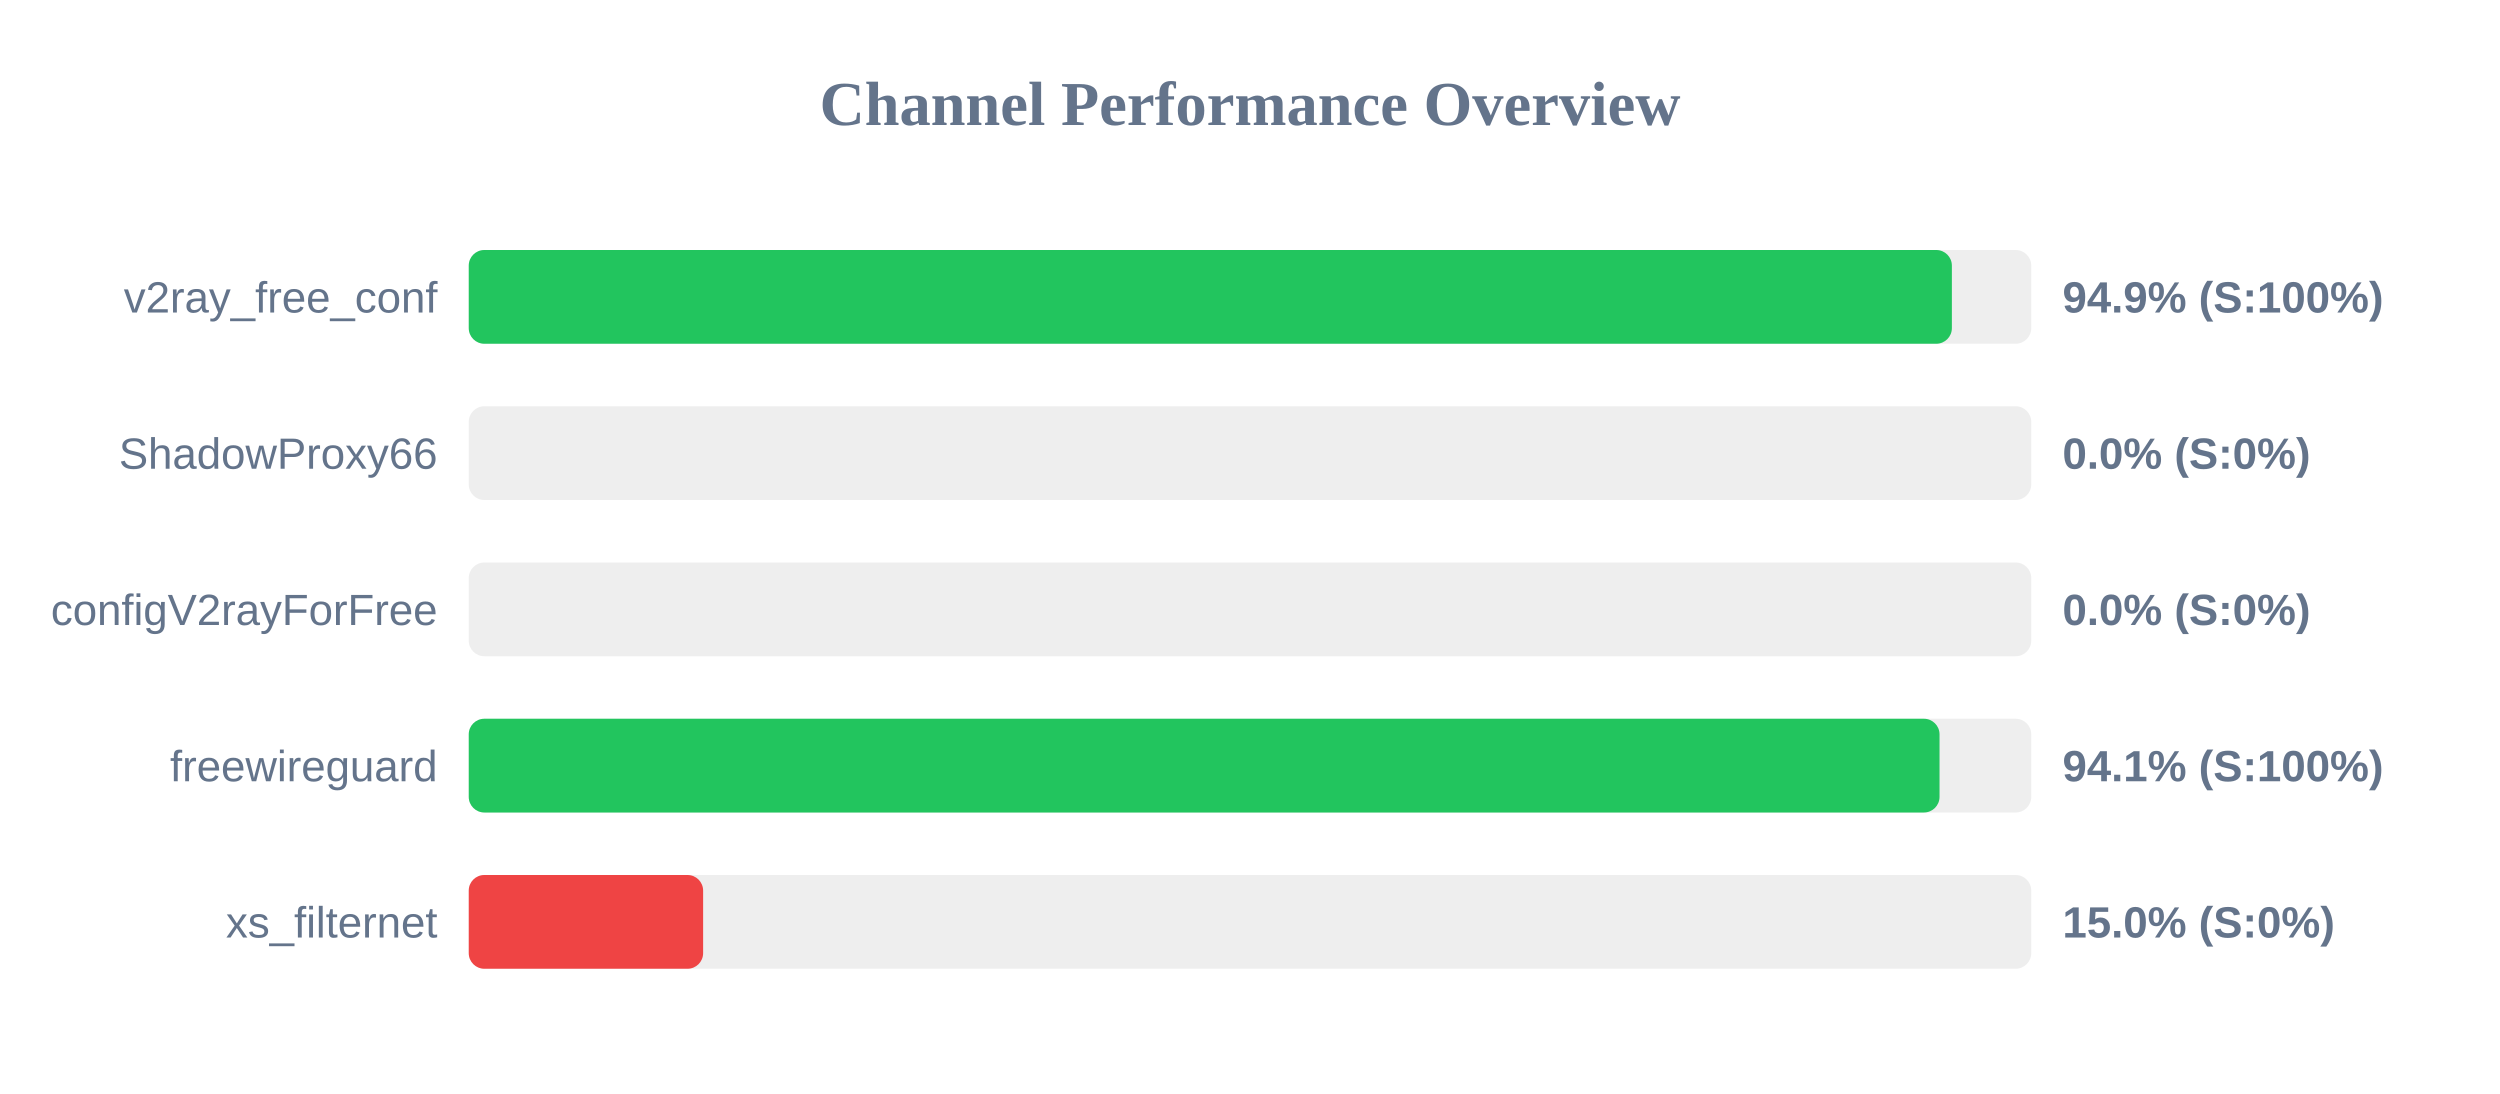
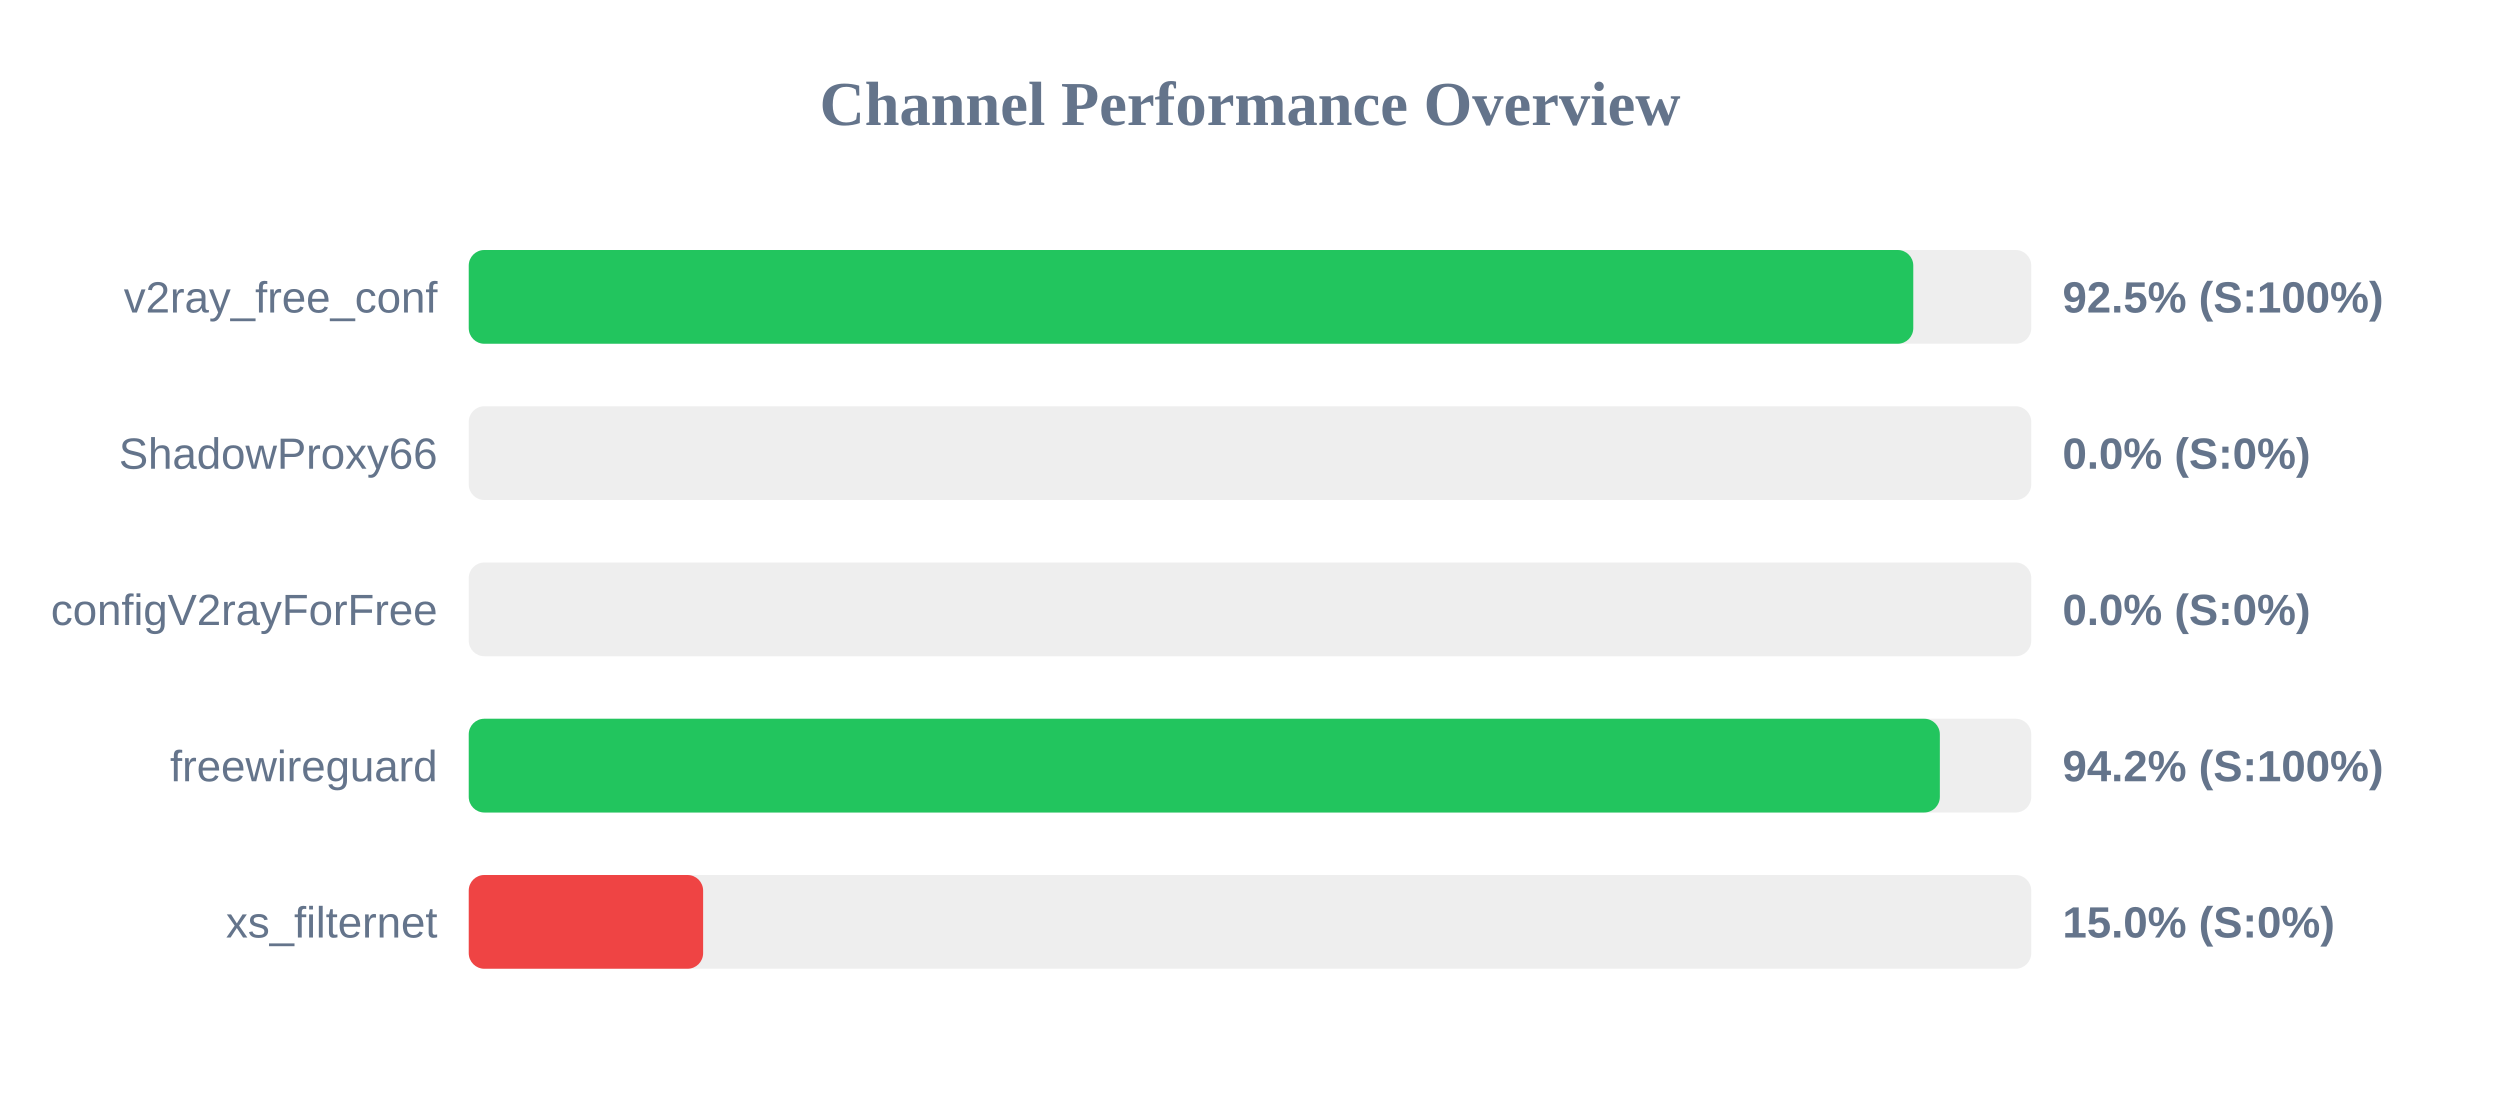
<svg xmlns="http://www.w3.org/2000/svg" width="800" height="350" version="1.1">
  <style>
        .row { font: 14px Arial; fill: #64748b; }
        .score { font: bold 14px Arial; fill: #64748b; }
    </style>
  <text x="400" y="40" text-anchor="middle" font-size="20px" font-weight="bold" fill="#64748b">Channel Performance Overview</text>
  <rect x="150" y="80" width="500" height="30" fill="#eee" rx="5" />
-   <rect x="150" y="80" width="474.6" height="30" fill="#22c55e" rx="5" />
+   <rect x="150" y="80" width="462.25" height="30" fill="#22c55e" rx="5" />
  <text x="140" y="100" text-anchor="end" class="row">v2ray_free_conf</text>
-   <text x="660" y="100" text-anchor="start" class="score">94.9% (S:100%)</text>
+   <text x="660" y="100" text-anchor="start" class="score">92.5% (S:100%)</text>
  <rect x="150" y="130" width="500" height="30" fill="#eee" rx="5" />
  <rect x="150" y="130" width="0.0" height="30" fill="#ef4444" rx="5" />
  <text x="140" y="150" text-anchor="end" class="row">ShadowProxy66</text>
  <text x="660" y="150" text-anchor="start" class="score">0.0% (S:0%)</text>
  <rect x="150" y="180" width="500" height="30" fill="#eee" rx="5" />
  <rect x="150" y="180" width="0.0" height="30" fill="#ef4444" rx="5" />
  <text x="140" y="200" text-anchor="end" class="row">configV2rayForFree</text>
  <text x="660" y="200" text-anchor="start" class="score">0.0% (S:0%)</text>
  <rect x="150" y="230" width="500" height="30" fill="#eee" rx="5" />
-   <rect x="150" y="230" width="470.65" height="30" fill="#22c55e" rx="5" />
+   <rect x="150" y="230" width="470.75" height="30" fill="#22c55e" rx="5" />
  <text x="140" y="250" text-anchor="end" class="row">freewireguard</text>
-   <text x="660" y="250" text-anchor="start" class="score">94.1% (S:100%)</text>
+   <text x="660" y="250" text-anchor="start" class="score">94.2% (S:100%)</text>
  <rect x="150" y="280" width="500" height="30" fill="#eee" rx="5" />
  <rect x="150" y="280" width="75.0" height="30" fill="#ef4444" rx="5" />
  <text x="140" y="300" text-anchor="end" class="row">xs_filternet</text>
  <text x="660" y="300" text-anchor="start" class="score">15.0% (S:0%)</text>
</svg>
